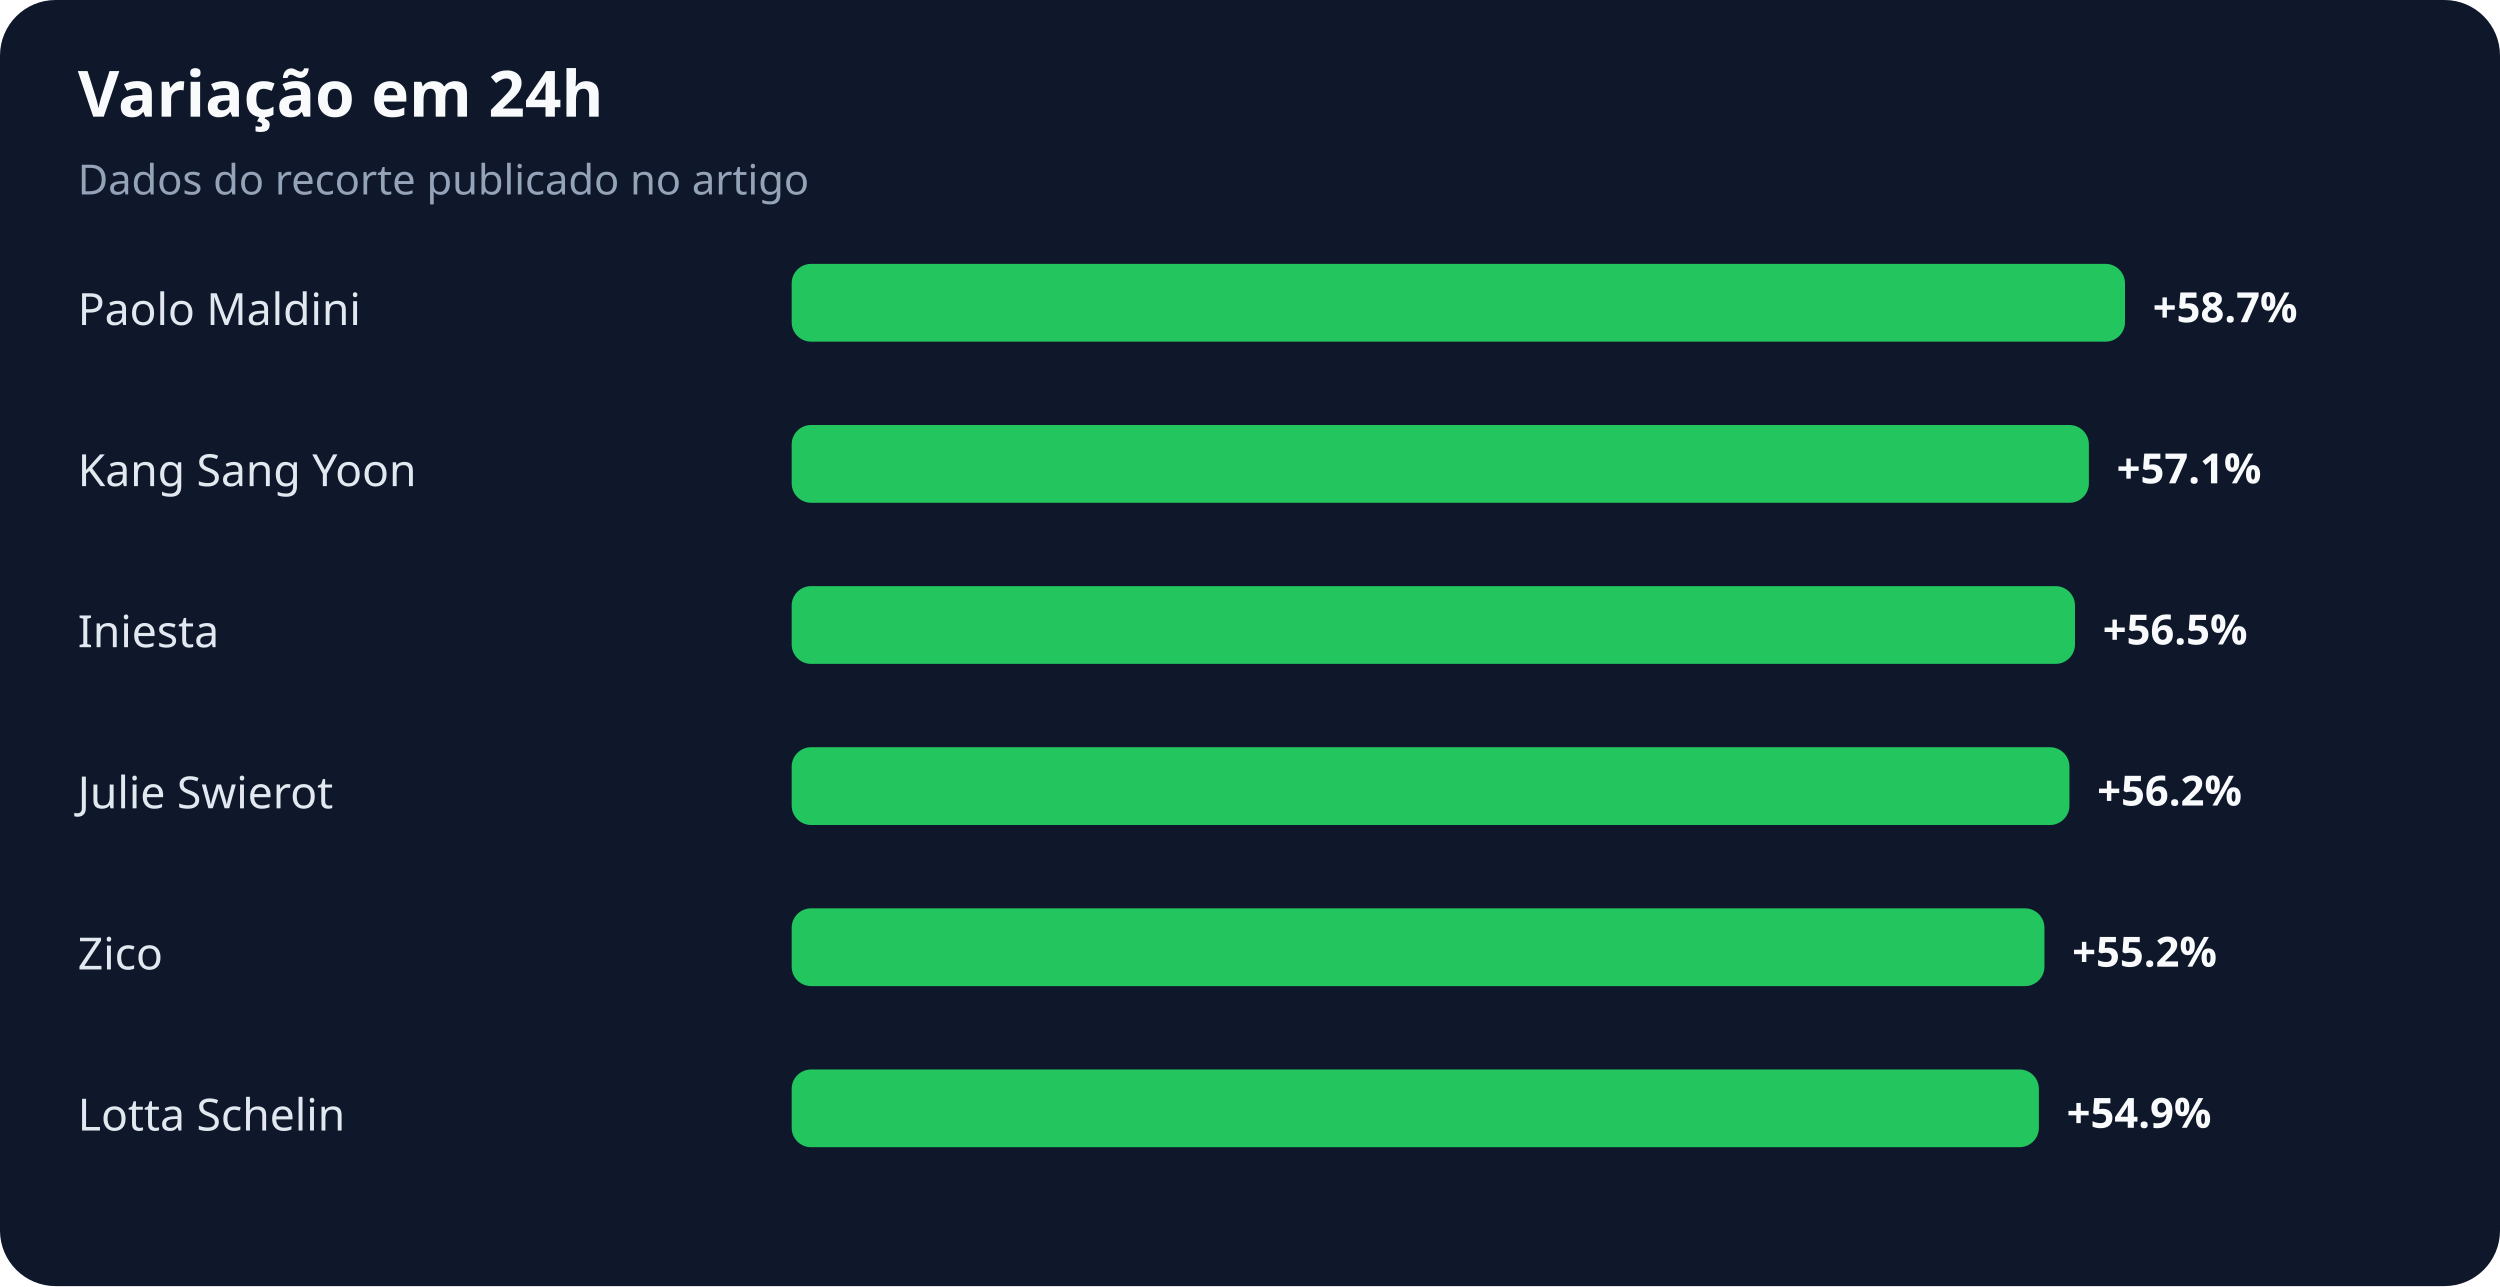
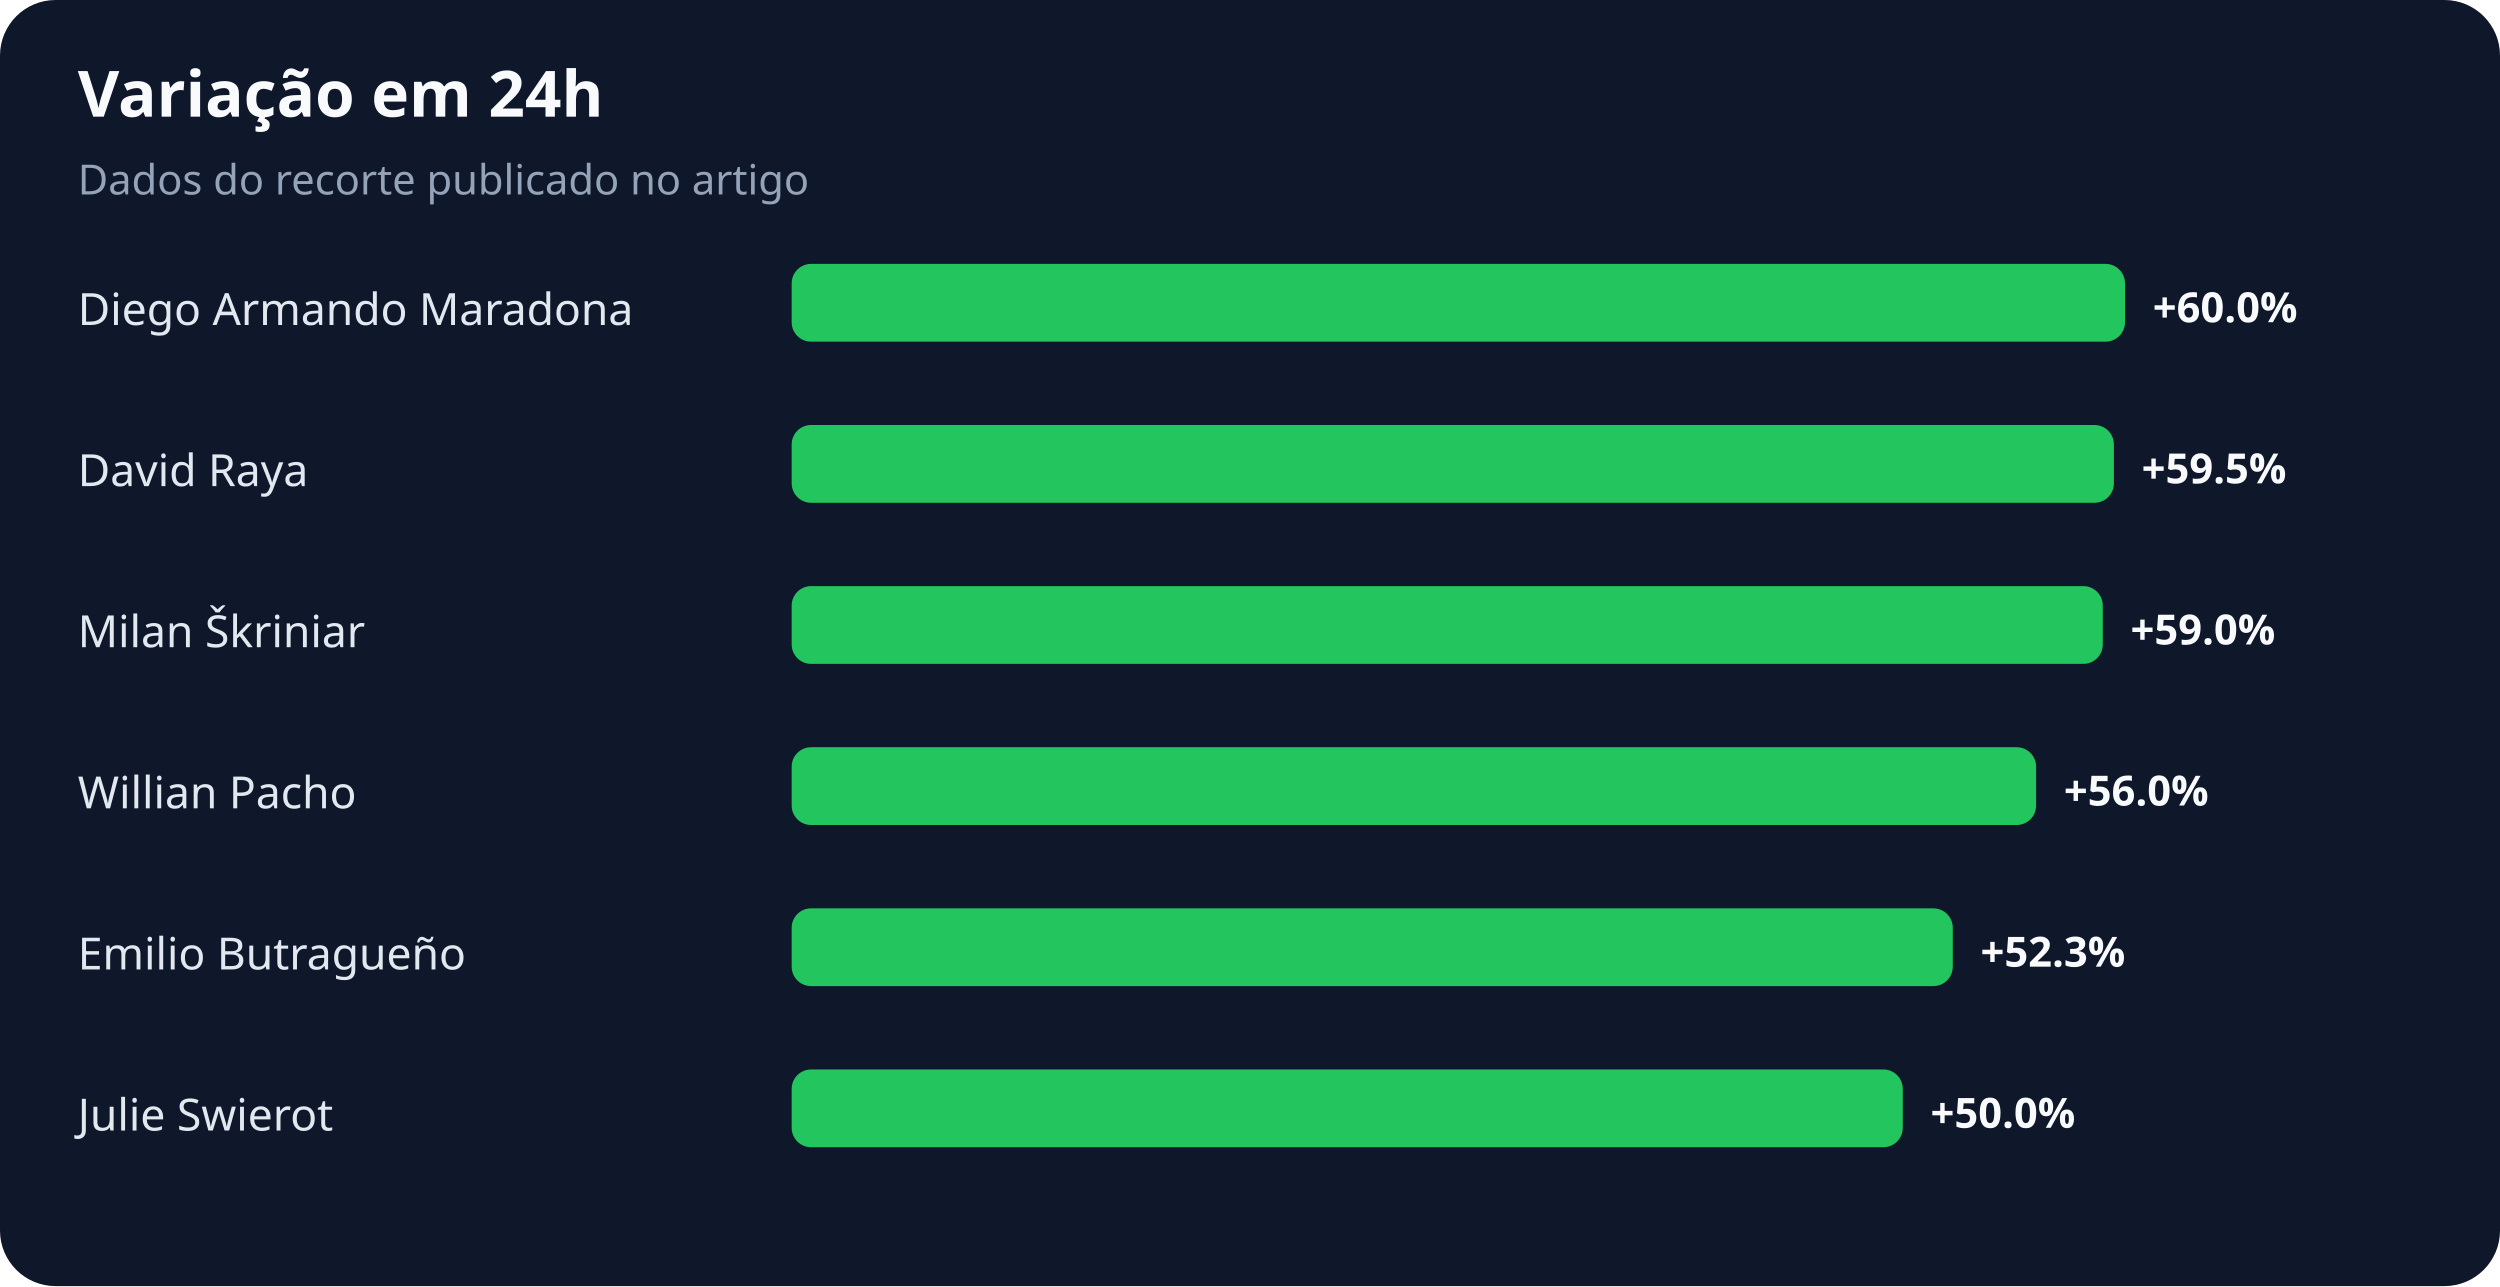
<svg xmlns="http://www.w3.org/2000/svg" width="900" height="463" viewBox="0 0 900 463" role="img" aria-labelledby="title desc">
  <rect width="100%" height="100%" rx="20" fill="#0f172a" />
  <text x="28" y="42" fill="#f8fafc" font-family="system-ui,sans-serif" font-size="23" font-weight="700">Variação em 24h</text>
  <text x="28" y="70" fill="#94a3b8" font-family="system-ui,sans-serif" font-size="15">Dados do recorte publicado no artigo</text>
-   <text x="28" y="117" fill="#e2e8f0" font-family="system-ui,sans-serif" font-size="16">Paolo Maldini</text>
+   <text x="28" y="117" fill="#e2e8f0" font-family="system-ui,sans-serif" font-size="16">Diego Armando Maradona</text>
  <rect x="285" y="95" width="480" height="28" rx="7" fill="#22c55e" />
-   <text x="775" y="116" fill="#f8fafc" font-family="system-ui,sans-serif" font-size="15" font-weight="700">+58.7%</text>
-   <text x="28" y="175" fill="#e2e8f0" font-family="system-ui,sans-serif" font-size="16">Kang Sang Yoon</text>
-   <rect x="285" y="153" width="467" height="28" rx="7" fill="#22c55e" />
-   <text x="762" y="174" fill="#f8fafc" font-family="system-ui,sans-serif" font-size="15" font-weight="700">+57.1%</text>
-   <text x="28" y="233" fill="#e2e8f0" font-family="system-ui,sans-serif" font-size="16">Iniesta</text>
-   <rect x="285" y="211" width="462" height="28" rx="7" fill="#22c55e" />
-   <text x="757" y="232" fill="#f8fafc" font-family="system-ui,sans-serif" font-size="15" font-weight="700">+56.5%</text>
-   <text x="28" y="291" fill="#e2e8f0" font-family="system-ui,sans-serif" font-size="16">Julie Swierot</text>
-   <rect x="285" y="269" width="460" height="28" rx="7" fill="#22c55e" />
-   <text x="755" y="290" fill="#f8fafc" font-family="system-ui,sans-serif" font-size="15" font-weight="700">+56.2%</text>
-   <text x="28" y="349" fill="#e2e8f0" font-family="system-ui,sans-serif" font-size="16">Zico</text>
-   <rect x="285" y="327" width="451" height="28" rx="7" fill="#22c55e" />
-   <text x="746" y="348" fill="#f8fafc" font-family="system-ui,sans-serif" font-size="15" font-weight="700">+55.2%</text>
-   <text x="28" y="407" fill="#e2e8f0" font-family="system-ui,sans-serif" font-size="16">Lotta Schelin</text>
-   <rect x="285" y="385" width="449" height="28" rx="7" fill="#22c55e" />
-   <text x="744" y="406" fill="#f8fafc" font-family="system-ui,sans-serif" font-size="15" font-weight="700">+54.9%</text>
+   <text x="775" y="116" fill="#f8fafc" font-family="system-ui,sans-serif" font-size="15" font-weight="700">+60.0%</text>
+   <text x="28" y="175" fill="#e2e8f0" font-family="system-ui,sans-serif" font-size="16">David Raya</text>
+   <rect x="285" y="153" width="476" height="28" rx="7" fill="#22c55e" />
+   <text x="771" y="174" fill="#f8fafc" font-family="system-ui,sans-serif" font-size="15" font-weight="700">+59.5%</text>
+   <text x="28" y="233" fill="#e2e8f0" font-family="system-ui,sans-serif" font-size="16">Milan Škriniar</text>
+   <rect x="285" y="211" width="472" height="28" rx="7" fill="#22c55e" />
+   <text x="767" y="232" fill="#f8fafc" font-family="system-ui,sans-serif" font-size="15" font-weight="700">+59.0%</text>
+   <text x="28" y="291" fill="#e2e8f0" font-family="system-ui,sans-serif" font-size="16">Willian Pacho</text>
+   <rect x="285" y="269" width="448" height="28" rx="7" fill="#22c55e" />
+   <text x="743" y="290" fill="#f8fafc" font-family="system-ui,sans-serif" font-size="15" font-weight="700">+56.0%</text>
+   <text x="28" y="349" fill="#e2e8f0" font-family="system-ui,sans-serif" font-size="16">Emilio Butragueño</text>
+   <rect x="285" y="327" width="418" height="28" rx="7" fill="#22c55e" />
+   <text x="713" y="348" fill="#f8fafc" font-family="system-ui,sans-serif" font-size="15" font-weight="700">+52.3%</text>
+   <text x="28" y="407" fill="#e2e8f0" font-family="system-ui,sans-serif" font-size="16">Julie Swierot</text>
+   <rect x="285" y="385" width="400" height="28" rx="7" fill="#22c55e" />
+   <text x="695" y="406" fill="#f8fafc" font-family="system-ui,sans-serif" font-size="15" font-weight="700">+50.0%</text>
</svg>
